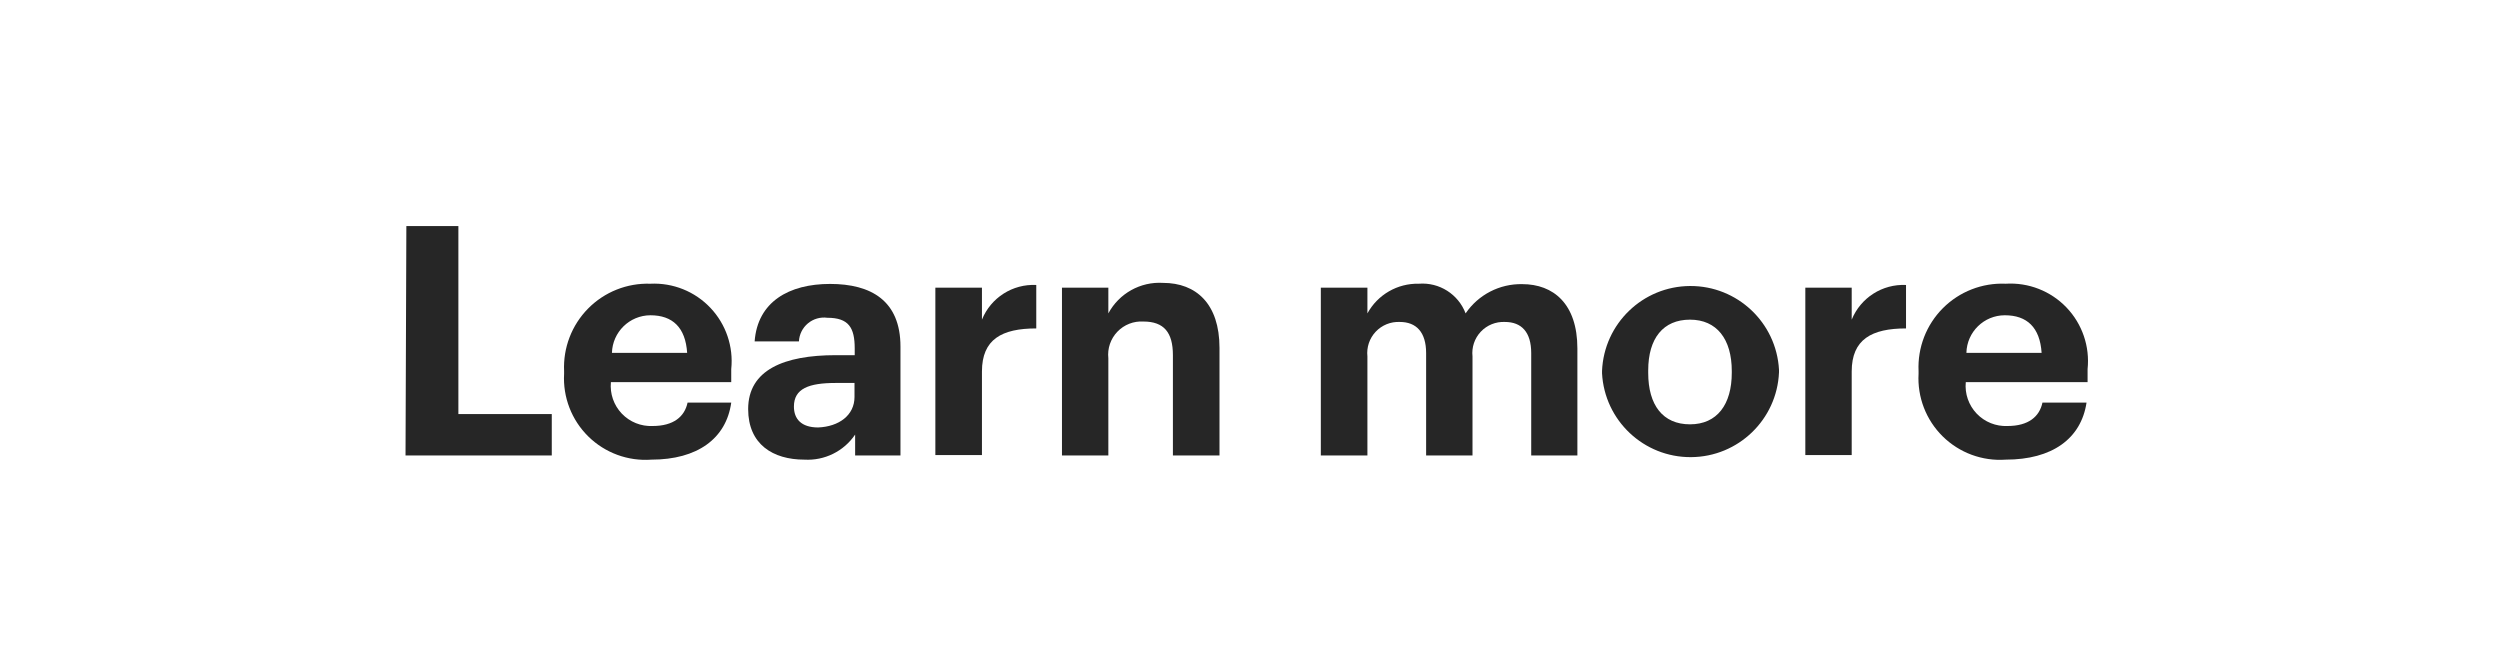
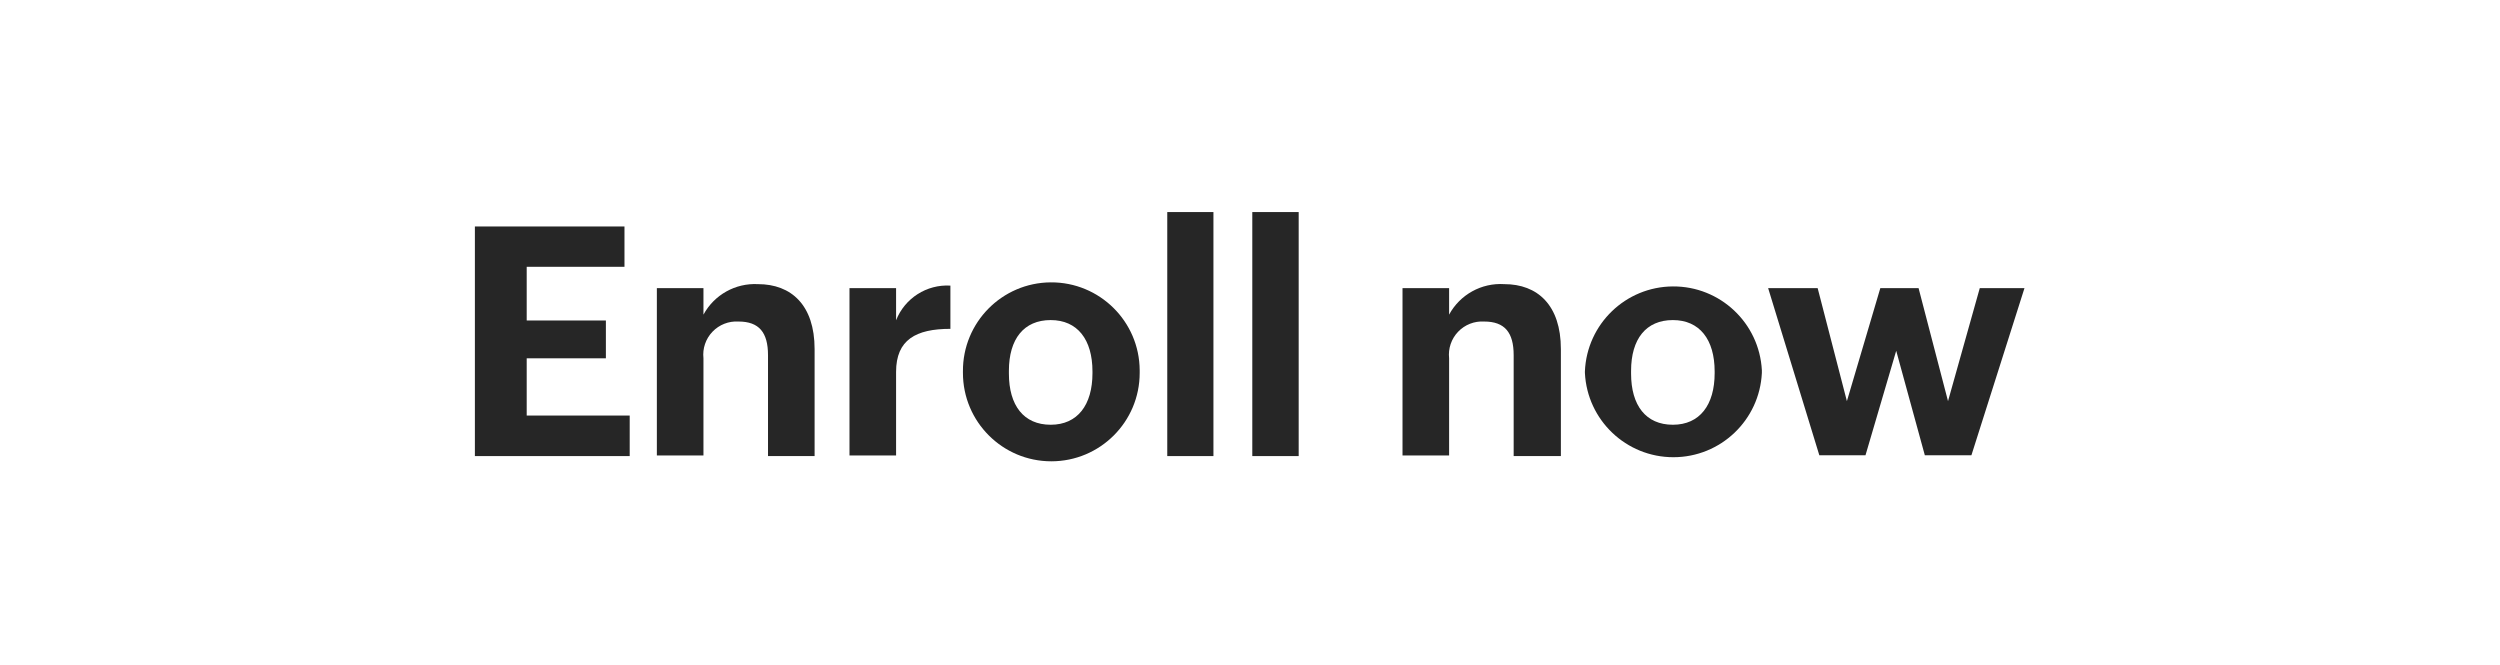
- <svg xmlns="http://www.w3.org/2000/svg" viewBox="0 0 119.66 31.78">
+ <svg xmlns="http://www.w3.org/2000/svg" viewBox="0 0 119.66 31.81">
  <g id="Layer_2" data-name="Layer 2">
-     <g id="Artboard_1" data-name="Artboard 1" style="isolation:isolate">
+     <g id="Artboard_2" data-name="Artboard 2" style="isolation:isolate">
      <g id="CTA">
        <g id="Rectangle_1" data-name="Rectangle 1">
-           <rect width="119.66" height="31.78" fill="none" />
+           <rect width="119.66" height="31.81" fill="none" />
        </g>
-         <g id="Learn_more" data-name="Learn more">
-           <path d="M19.45,10.82h2.49v9h4.47V21.8h-7Z" transform="translate(0 0)" fill="#262626" />
-           <path d="M27,17.89v-.13a4,4,0,0,1,4.13-4.18A3.71,3.71,0,0,1,35,17.67v.62H29.24a1.92,1.92,0,0,0,2,2.1c1,0,1.53-.45,1.67-1.12H35C34.76,21,33.37,22,31.18,22A3.9,3.9,0,0,1,27,17.89Zm5.89-1c-.08-1.22-.7-1.8-1.76-1.8a1.85,1.85,0,0,0-1.84,1.8Z" transform="translate(0 0)" fill="#262626" />
-           <path d="M35.81,19.58C35.81,17.7,37.54,17,40,17h.91v-.32c0-1-.29-1.47-1.31-1.47a1.2,1.2,0,0,0-1.36,1.13H36.12c.14-1.9,1.65-2.75,3.61-2.75s3.37.8,3.37,3V21.8H40.93v-1A2.74,2.74,0,0,1,38.5,22C37,22,35.81,21.27,35.81,19.58ZM40.9,19v-.67H40c-1.29,0-2,.27-2,1.13,0,.59.35,1,1.16,1C40.15,20.42,40.9,19.88,40.9,19Z" transform="translate(0 0)" fill="#262626" />
-           <path d="M44.77,13.77H47V15.3a2.66,2.66,0,0,1,2.6-1.66v2.08c-1.65,0-2.6.52-2.6,2.06v4H44.77Z" transform="translate(0 0)" fill="#262626" />
-           <path d="M50.83,13.77h2.22V15a2.78,2.78,0,0,1,2.62-1.46c1.58,0,2.7,1,2.7,3.11V21.8H56.14V17c0-1.09-.43-1.61-1.41-1.61a1.59,1.59,0,0,0-1.68,1.76V21.8H50.83Z" transform="translate(0 0)" fill="#262626" />
-           <path d="M63.22,13.77h2.23V15a2.73,2.73,0,0,1,2.46-1.42A2.21,2.21,0,0,1,70.15,15a3.2,3.2,0,0,1,2.71-1.4c1.49,0,2.64.94,2.64,3.08V21.8H73.29V16.9c0-1-.46-1.49-1.26-1.49a1.49,1.49,0,0,0-1.55,1.65V21.8H68.26V16.9c0-1-.47-1.49-1.26-1.49a1.49,1.49,0,0,0-1.55,1.65V21.8H63.22Z" transform="translate(0 0)" fill="#262626" />
-           <path d="M76.68,17.87v-.12a4.24,4.24,0,0,1,8.47-.05v.12a4.24,4.24,0,0,1-8.47.05Zm6.21,0v-.11c0-1.53-.72-2.46-2-2.46s-2,.89-2,2.43v.12c0,1.54.7,2.46,2,2.46S82.89,19.36,82.89,17.84Z" transform="translate(0 0)" fill="#262626" />
-           <path d="M86.41,13.77h2.22V15.3a2.67,2.67,0,0,1,2.6-1.66v2.08c-1.64,0-2.6.52-2.6,2.06v4H86.41Z" transform="translate(0 0)" fill="#262626" />
-           <path d="M91.83,17.89v-.13A4,4,0,0,1,96,13.58a3.71,3.71,0,0,1,3.92,4.09v.62H94.09a1.92,1.92,0,0,0,2,2.1c1,0,1.53-.45,1.67-1.12h2.11C99.61,21,98.22,22,96,22A3.9,3.9,0,0,1,91.83,17.89Zm5.89-1c-.08-1.22-.7-1.8-1.76-1.8a1.84,1.84,0,0,0-1.84,1.8Z" transform="translate(0 0)" fill="#262626" />
+         <g id="Enroll_now" data-name="Enroll now">
+           <path d="M22.73,10.84h7.16v1.93H25.21v2.57H29v1.81H25.21v2.74h4.93v1.94H22.73Z" transform="translate(0)" fill="#262626" />
+           <path d="M31.44,13.79h2.23v1.27a2.8,2.8,0,0,1,2.61-1.46c1.59,0,2.71,1,2.71,3.11v5.12H36.76V17c0-1.09-.43-1.61-1.41-1.61a1.59,1.59,0,0,0-1.68,1.76v4.65H31.44Z" transform="translate(0)" fill="#262626" />
+           <path d="M40.66,13.79h2.23v1.54a2.63,2.63,0,0,1,2.6-1.66v2.07c-1.65,0-2.6.52-2.6,2.06v4H40.66Z" transform="translate(0)" fill="#262626" />
+           <path d="M46.09,17.89v-.12a4.23,4.23,0,0,1,8.46-.05v.13a4.23,4.23,0,0,1-8.46,0Zm6.2,0v-.11c0-1.53-.72-2.46-2-2.46s-2,.9-2,2.43v.13c0,1.53.71,2.45,2,2.45S52.29,19.38,52.29,17.86Z" transform="translate(0)" fill="#262626" />
+           <path d="M55.87,10.15h2.21V21.83H55.87Z" transform="translate(0)" fill="#262626" />
+           <path d="M59.94,10.15h2.22V21.83H59.94Z" transform="translate(0)" fill="#262626" />
+           <path d="M67.13,13.79h2.23v1.27A2.8,2.8,0,0,1,72,13.6c1.59,0,2.71,1,2.71,3.11v5.12H72.45V17c0-1.09-.43-1.61-1.41-1.61a1.59,1.59,0,0,0-1.68,1.76v4.65H67.13Z" transform="translate(0)" fill="#262626" />
+           <path d="M75.86,17.89v-.12a4.24,4.24,0,0,1,8.47-.05v.13a4.24,4.24,0,0,1-8.47,0Zm6.21,0v-.11c0-1.53-.72-2.46-2-2.46s-2,.9-2,2.43v.13c0,1.53.71,2.45,2,2.45S82.07,19.38,82.07,17.86Z" transform="translate(0)" fill="#262626" />
+           <path d="M84.63,13.79H87L88.4,19.2,90,13.79h1.83l1.41,5.41,1.52-5.41h2.14l-2.54,8H92.13l-1.37-5-1.47,5H87.08Z" transform="translate(0)" fill="#262626" />
        </g>
      </g>
    </g>
  </g>
</svg>
